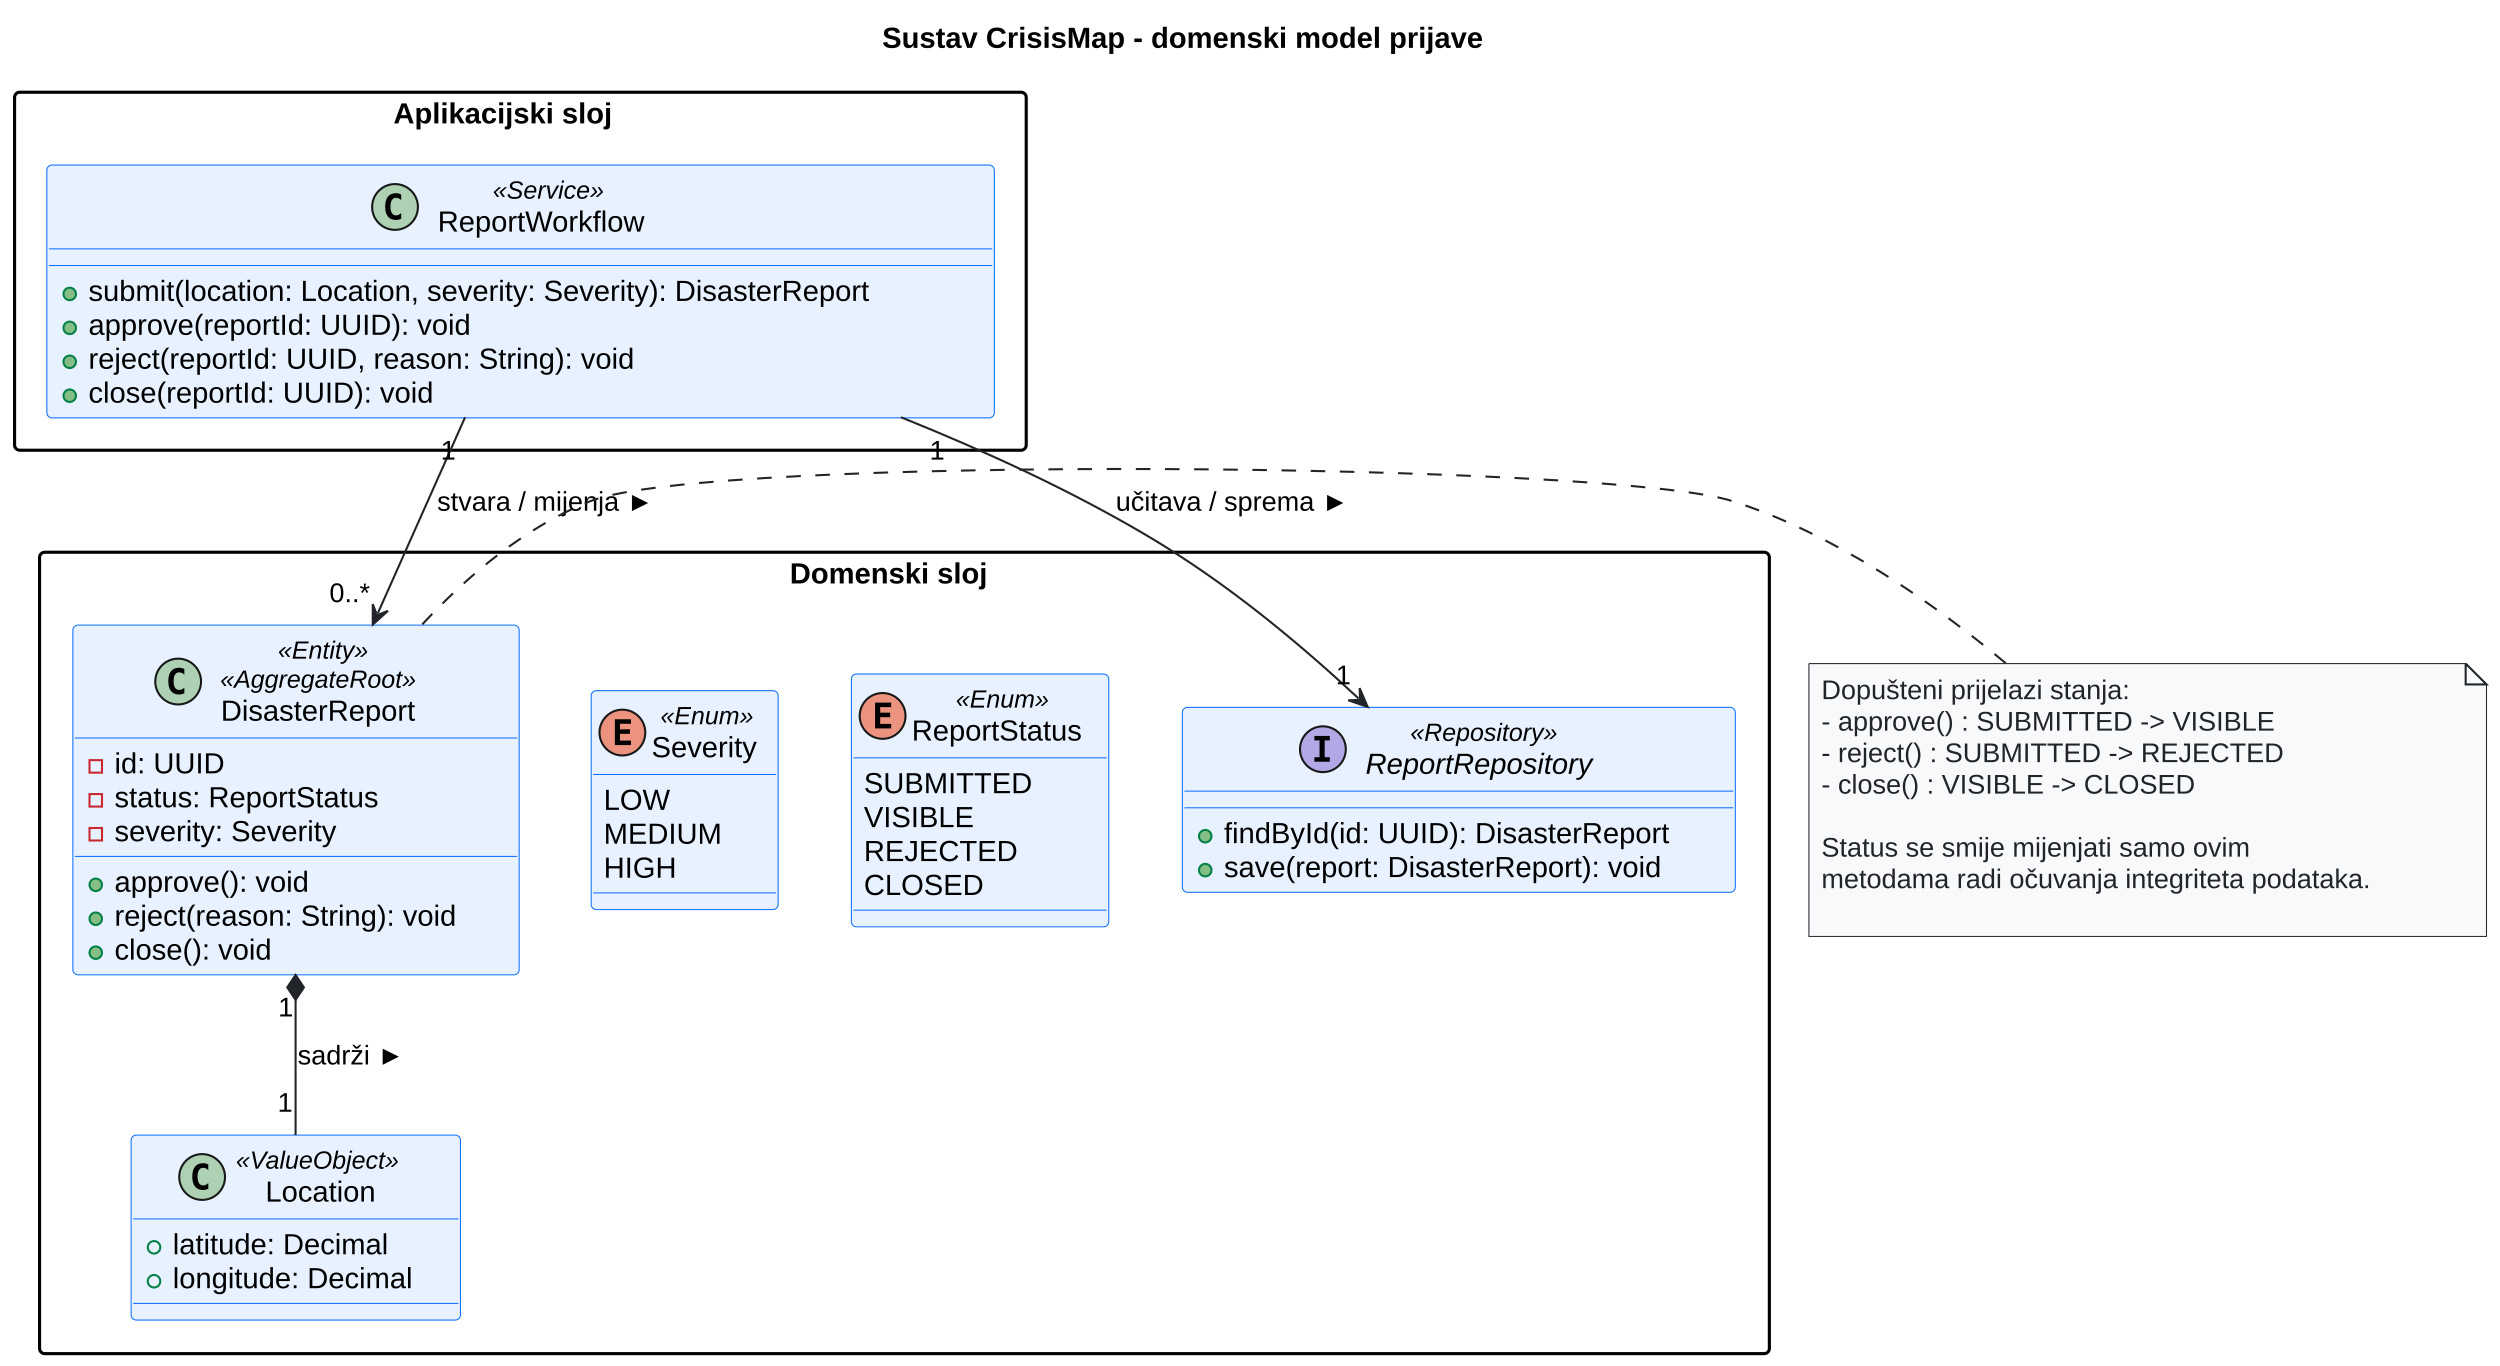
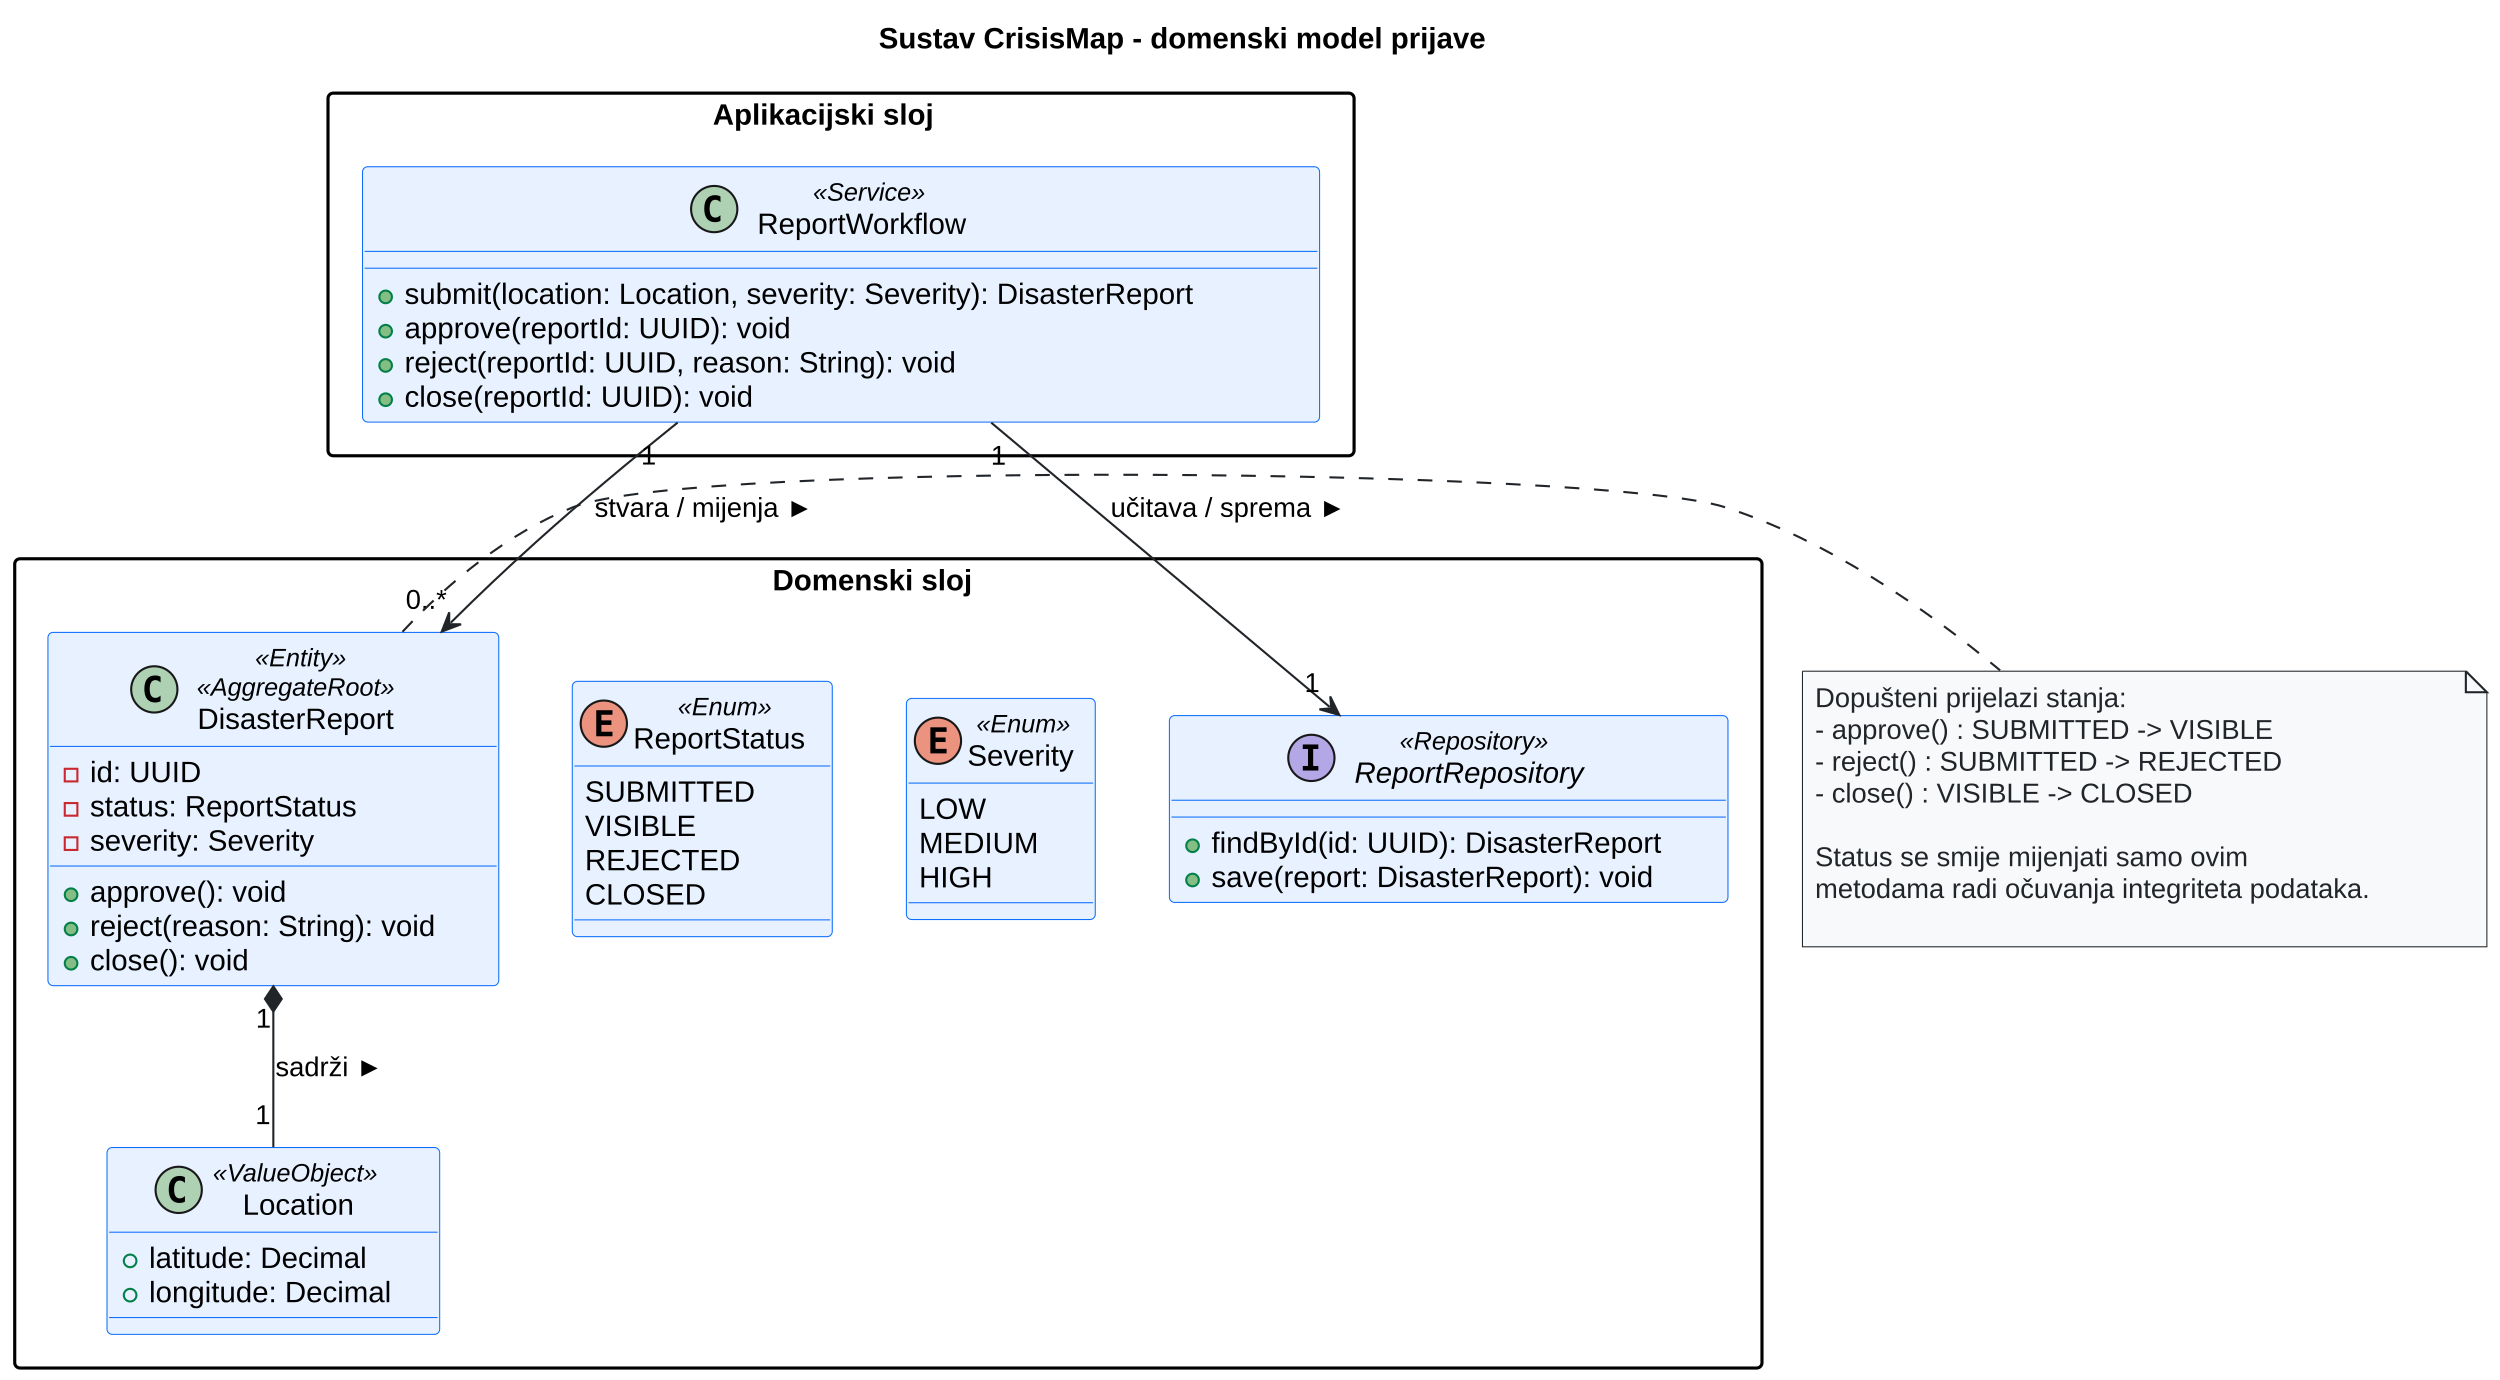
- <svg xmlns="http://www.w3.org/2000/svg" contentStyleType="text/css" data-diagram-type="CLASS" height="656px" preserveAspectRatio="none" style="width:1201px;height:656px;background:#FFFFFF;" version="1.1" viewBox="0 0 1201 656" width="1201px" zoomAndPan="magnify">
+ <svg xmlns="http://www.w3.org/2000/svg" contentStyleType="text/css" data-diagram-type="CLASS" height="656px" preserveAspectRatio="none" style="width:1189px;height:656px;background:#FFFFFF;" version="1.1" viewBox="0 0 1189 656" width="1189px" zoomAndPan="magnify">
  <defs />
  <g>
    <g class="title" data-source-line="19">
-       <text fill="#000000" font-family="Arial" font-size="14" font-weight="bold" lengthAdjust="spacing" textLength="339.917" x="423.796" y="22.995">Sustav CrisisMap - domenski model prijave</text>
+       <text fill="#000000" font-family="Arial" font-size="14" font-weight="bold" lengthAdjust="spacing" textLength="339.917" x="417.921" y="22.995">Sustav CrisisMap - domenski model prijave</text>
    </g>
    <g class="cluster" data-entity="Aplikacijski sloj" data-source-line="40" data-uid="ent0002" id="cluster_Aplikacijski sloj">
-       <rect fill="none" height="172" rx="2.5" ry="2.5" style="stroke:#000000;stroke-width:1.5;" width="486" x="7" y="44.297" />
-       <text fill="#000000" font-family="Arial" font-size="14" font-weight="bold" lengthAdjust="spacing" textLength="121.974" x="189.013" y="59.292">Aplikacijski sloj</text>
+       <rect fill="none" height="172.46" rx="2.5" ry="2.5" style="stroke:#000000;stroke-width:1.5;" width="488" x="156" y="44.297" />
+       <text fill="#000000" font-family="Arial" font-size="14" font-weight="bold" lengthAdjust="spacing" textLength="121.974" x="339.013" y="59.292">Aplikacijski sloj</text>
    </g>
    <g class="cluster" data-entity="Domenski sloj" data-source-line="54" data-uid="ent0004" id="cluster_Domenski sloj">
-       <rect fill="none" height="385" rx="2.5" ry="2.5" style="stroke:#000000;stroke-width:1.5;" width="831" x="19" y="265.297" />
-       <text fill="#000000" font-family="Arial" font-size="14" font-weight="bold" lengthAdjust="spacing" textLength="110.154" x="379.423" y="280.292">Domenski sloj</text>
+       <rect fill="none" height="384.87" rx="2.5" ry="2.5" style="stroke:#000000;stroke-width:1.5;" width="831" x="7" y="265.757" />
+       <text fill="#000000" font-family="Arial" font-size="14" font-weight="bold" lengthAdjust="spacing" textLength="110.154" x="367.423" y="280.752">Domenski sloj</text>
    </g>
    <g class="entity" data-entity="ReportWorkflow" data-source-line="42" data-uid="ent0003" id="entity_ReportWorkflow">
-       <rect fill="#E7F1FF" height="121.453" rx="2.5" ry="2.5" style="stroke:#0D6EFD;stroke-width:0.5;" width="455.181" x="22.5" y="79.297" />
-       <ellipse cx="189.769" cy="99.43" fill="#ADD1B2" rx="11" ry="11" style="stroke:#181818;stroke-width:1;" />
-       <path d="M192.737,105.07 Q192.159,105.367 191.519,105.508 Q190.878,105.664 190.175,105.664 Q187.675,105.664 186.347,104.023 Q185.034,102.367 185.034,99.242 Q185.034,96.117 186.347,94.461 Q187.675,92.805 190.175,92.805 Q190.878,92.805 191.519,92.961 Q192.175,93.117 192.737,93.414 L192.737,96.133 Q192.112,95.555 191.519,95.289 Q190.925,95.008 190.3,95.008 Q188.956,95.008 188.269,96.086 Q187.581,97.148 187.581,99.242 Q187.581,101.336 188.269,102.414 Q188.956,103.477 190.3,103.477 Q190.925,103.477 191.519,103.211 Q192.112,102.93 192.737,102.352 L192.737,105.07 Z " fill="#000000" />
-       <text fill="#000000" font-family="Arial" font-size="12" font-style="italic" lengthAdjust="spacing" textLength="59.162" x="236.759" y="95.436">«Service»</text>
-       <text fill="#000000" font-family="Arial" font-size="14" lengthAdjust="spacing" textLength="112.144" x="210.269" y="111.261">ReportWorkflow</text>
-       <line style="stroke:#0D6EFD;stroke-width:0.5;" x1="23.5" x2="476.681" y1="119.562" y2="119.562" />
-       <line style="stroke:#0D6EFD;stroke-width:0.5;" x1="23.5" x2="476.681" y1="127.562" y2="127.562" />
-       <ellipse cx="33.5" cy="141.211" fill="#84BE84" rx="3" ry="3" style="stroke:#038048;stroke-width:1;" />
-       <text fill="#000000" font-family="Arial" font-size="14" lengthAdjust="spacing" textLength="429.181" x="42.5" y="144.558">submit(location: Location, severity: Severity): DisasterReport</text>
-       <ellipse cx="33.5" cy="157.508" fill="#84BE84" rx="3" ry="3" style="stroke:#038048;stroke-width:1;" />
-       <text fill="#000000" font-family="Arial" font-size="14" lengthAdjust="spacing" textLength="207.942" x="42.5" y="160.855">approve(reportId: UUID): void</text>
-       <ellipse cx="33.5" cy="173.805" fill="#84BE84" rx="3" ry="3" style="stroke:#038048;stroke-width:1;" />
-       <text fill="#000000" font-family="Arial" font-size="14" lengthAdjust="spacing" textLength="297.958" x="42.5" y="177.151">reject(reportId: UUID, reason: String): void</text>
-       <ellipse cx="33.5" cy="190.102" fill="#84BE84" rx="3" ry="3" style="stroke:#038048;stroke-width:1;" />
-       <text fill="#000000" font-family="Arial" font-size="14" lengthAdjust="spacing" textLength="186.43" x="42.5" y="193.448">close(reportId: UUID): void</text>
+       <rect fill="#E7F1FF" height="121.453" rx="2.5" ry="2.5" style="stroke:#0D6EFD;stroke-width:0.5;" width="455.181" x="172.41" y="79.297" />
+       <ellipse cx="339.679" cy="99.43" fill="#ADD1B2" rx="11" ry="11" style="stroke:#181818;stroke-width:1;" />
+       <path d="M342.647,105.07 Q342.069,105.367 341.429,105.508 Q340.788,105.664 340.085,105.664 Q337.585,105.664 336.257,104.023 Q334.944,102.367 334.944,99.242 Q334.944,96.117 336.257,94.461 Q337.585,92.805 340.085,92.805 Q340.788,92.805 341.429,92.961 Q342.085,93.117 342.647,93.414 L342.647,96.133 Q342.022,95.555 341.429,95.289 Q340.835,95.008 340.21,95.008 Q338.866,95.008 338.179,96.086 Q337.491,97.148 337.491,99.242 Q337.491,101.336 338.179,102.414 Q338.866,103.477 340.21,103.477 Q340.835,103.477 341.429,103.211 Q342.022,102.93 342.647,102.352 L342.647,105.07 Z " fill="#000000" />
+       <text fill="#000000" font-family="Arial" font-size="12" font-style="italic" lengthAdjust="spacing" textLength="59.162" x="386.669" y="95.436">«Service»</text>
+       <text fill="#000000" font-family="Arial" font-size="14" lengthAdjust="spacing" textLength="112.144" x="360.179" y="111.261">ReportWorkflow</text>
+       <line style="stroke:#0D6EFD;stroke-width:0.5;" x1="173.41" x2="626.591" y1="119.562" y2="119.562" />
+       <line style="stroke:#0D6EFD;stroke-width:0.5;" x1="173.41" x2="626.591" y1="127.562" y2="127.562" />
+       <ellipse cx="183.41" cy="141.211" fill="#84BE84" rx="3" ry="3" style="stroke:#038048;stroke-width:1;" />
+       <text fill="#000000" font-family="Arial" font-size="14" lengthAdjust="spacing" textLength="429.181" x="192.41" y="144.558">submit(location: Location, severity: Severity): DisasterReport</text>
+       <ellipse cx="183.41" cy="157.508" fill="#84BE84" rx="3" ry="3" style="stroke:#038048;stroke-width:1;" />
+       <text fill="#000000" font-family="Arial" font-size="14" lengthAdjust="spacing" textLength="207.942" x="192.41" y="160.855">approve(reportId: UUID): void</text>
+       <ellipse cx="183.41" cy="173.805" fill="#84BE84" rx="3" ry="3" style="stroke:#038048;stroke-width:1;" />
+       <text fill="#000000" font-family="Arial" font-size="14" lengthAdjust="spacing" textLength="297.958" x="192.41" y="177.151">reject(reportId: UUID, reason: String): void</text>
+       <ellipse cx="183.41" cy="190.102" fill="#84BE84" rx="3" ry="3" style="stroke:#038048;stroke-width:1;" />
+       <text fill="#000000" font-family="Arial" font-size="14" lengthAdjust="spacing" textLength="186.43" x="192.41" y="193.448">close(reportId: UUID): void</text>
    </g>
    <g class="entity" data-entity="DisasterReport" data-source-line="56" data-uid="ent0005" id="entity_DisasterReport">
-       <rect fill="#E7F1FF" height="168.016" rx="2.5" ry="2.5" style="stroke:#0D6EFD;stroke-width:0.5;" width="214.405" x="35" y="300.297" />
-       <ellipse cx="85.586" cy="327.414" fill="#ADD1B2" rx="11" ry="11" style="stroke:#181818;stroke-width:1;" />
-       <path d="M88.555,333.055 Q87.977,333.352 87.336,333.492 Q86.695,333.648 85.992,333.648 Q83.492,333.648 82.164,332.008 Q80.852,330.352 80.852,327.227 Q80.852,324.102 82.164,322.445 Q83.492,320.789 85.992,320.789 Q86.695,320.789 87.336,320.945 Q87.992,321.102 88.555,321.398 L88.555,324.117 Q87.93,323.539 87.336,323.273 Q86.742,322.992 86.117,322.992 Q84.773,322.992 84.086,324.07 Q83.398,325.133 83.398,327.227 Q83.398,329.32 84.086,330.398 Q84.773,331.461 86.117,331.461 Q86.742,331.461 87.336,331.195 Q87.93,330.914 88.555,330.336 L88.555,333.055 Z " fill="#000000" />
-       <text fill="#000000" font-family="Arial" font-size="12" font-style="italic" lengthAdjust="spacing" textLength="49.846" x="133.53" y="316.435">«Entity»</text>
-       <text fill="#000000" font-family="Arial" font-size="12" font-style="italic" lengthAdjust="spacing" textLength="105.357" x="105.774" y="330.404">«AggregateRoot»</text>
-       <text fill="#000000" font-family="Arial" font-size="14" lengthAdjust="spacing" textLength="104.733" x="106.086" y="346.229">DisasterReport</text>
-       <line style="stroke:#0D6EFD;stroke-width:0.5;" x1="36" x2="248.405" y1="354.531" y2="354.531" />
-       <rect fill="none" height="6" style="stroke:#C82930;stroke-width:1;" width="6" x="43" y="365.18" />
-       <text fill="#000000" font-family="Arial" font-size="14" lengthAdjust="spacing" textLength="57.347" x="55" y="371.526">id: UUID</text>
-       <rect fill="none" height="6" style="stroke:#C82930;stroke-width:1;" width="6" x="43" y="381.477" />
-       <text fill="#000000" font-family="Arial" font-size="14" lengthAdjust="spacing" textLength="143.835" x="55" y="387.823">status: ReportStatus</text>
-       <rect fill="none" height="6" style="stroke:#C82930;stroke-width:1;" width="6" x="43" y="397.773" />
-       <text fill="#000000" font-family="Arial" font-size="14" lengthAdjust="spacing" textLength="123.211" x="55" y="404.12">severity: Severity</text>
-       <line style="stroke:#0D6EFD;stroke-width:0.5;" x1="36" x2="248.405" y1="411.422" y2="411.422" />
-       <ellipse cx="46" cy="425.07" fill="#84BE84" rx="3" ry="3" style="stroke:#038048;stroke-width:1;" />
-       <text fill="#000000" font-family="Arial" font-size="14" lengthAdjust="spacing" textLength="107.29" x="55" y="428.417">approve(): void</text>
-       <ellipse cx="46" cy="441.367" fill="#84BE84" rx="3" ry="3" style="stroke:#038048;stroke-width:1;" />
-       <text fill="#000000" font-family="Arial" font-size="14" lengthAdjust="spacing" textLength="188.405" x="55" y="444.714">reject(reason: String): void</text>
-       <ellipse cx="46" cy="457.664" fill="#84BE84" rx="3" ry="3" style="stroke:#038048;stroke-width:1;" />
-       <text fill="#000000" font-family="Arial" font-size="14" lengthAdjust="spacing" textLength="85.777" x="55" y="461.011">close(): void</text>
+       <rect fill="#E7F1FF" height="168.016" rx="2.5" ry="2.5" style="stroke:#0D6EFD;stroke-width:0.5;" width="214.405" x="22.8" y="300.757" />
+       <ellipse cx="73.386" cy="327.874" fill="#ADD1B2" rx="11" ry="11" style="stroke:#181818;stroke-width:1;" />
+       <path d="M76.355,333.515 Q75.777,333.812 75.136,333.952 Q74.495,334.108 73.792,334.108 Q71.292,334.108 69.964,332.468 Q68.652,330.812 68.652,327.687 Q68.652,324.562 69.964,322.905 Q71.292,321.249 73.792,321.249 Q74.495,321.249 75.136,321.405 Q75.792,321.562 76.355,321.858 L76.355,324.577 Q75.73,323.999 75.136,323.733 Q74.542,323.452 73.917,323.452 Q72.573,323.452 71.886,324.53 Q71.198,325.593 71.198,327.687 Q71.198,329.78 71.886,330.858 Q72.573,331.921 73.917,331.921 Q74.542,331.921 75.136,331.655 Q75.73,331.374 76.355,330.796 L76.355,333.515 Z " fill="#000000" />
+       <text fill="#000000" font-family="Arial" font-size="12" font-style="italic" lengthAdjust="spacing" textLength="49.846" x="121.33" y="316.896">«Entity»</text>
+       <text fill="#000000" font-family="Arial" font-size="12" font-style="italic" lengthAdjust="spacing" textLength="105.357" x="93.574" y="330.864">«AggregateRoot»</text>
+       <text fill="#000000" font-family="Arial" font-size="14" lengthAdjust="spacing" textLength="104.733" x="93.886" y="346.69">DisasterReport</text>
+       <line style="stroke:#0D6EFD;stroke-width:0.5;" x1="23.8" x2="236.205" y1="354.991" y2="354.991" />
+       <rect fill="none" height="6" style="stroke:#C82930;stroke-width:1;" width="6" x="30.8" y="365.64" />
+       <text fill="#000000" font-family="Arial" font-size="14" lengthAdjust="spacing" textLength="57.347" x="42.8" y="371.986">id: UUID</text>
+       <rect fill="none" height="6" style="stroke:#C82930;stroke-width:1;" width="6" x="30.8" y="381.937" />
+       <text fill="#000000" font-family="Arial" font-size="14" lengthAdjust="spacing" textLength="143.835" x="42.8" y="388.283">status: ReportStatus</text>
+       <rect fill="none" height="6" style="stroke:#C82930;stroke-width:1;" width="6" x="30.8" y="398.233" />
+       <text fill="#000000" font-family="Arial" font-size="14" lengthAdjust="spacing" textLength="123.211" x="42.8" y="404.58">severity: Severity</text>
+       <line style="stroke:#0D6EFD;stroke-width:0.5;" x1="23.8" x2="236.205" y1="411.882" y2="411.882" />
+       <ellipse cx="33.8" cy="425.53" fill="#84BE84" rx="3" ry="3" style="stroke:#038048;stroke-width:1;" />
+       <text fill="#000000" font-family="Arial" font-size="14" lengthAdjust="spacing" textLength="107.29" x="42.8" y="428.877">approve(): void</text>
+       <ellipse cx="33.8" cy="441.827" fill="#84BE84" rx="3" ry="3" style="stroke:#038048;stroke-width:1;" />
+       <text fill="#000000" font-family="Arial" font-size="14" lengthAdjust="spacing" textLength="188.405" x="42.8" y="445.174">reject(reason: String): void</text>
+       <ellipse cx="33.8" cy="458.124" fill="#84BE84" rx="3" ry="3" style="stroke:#038048;stroke-width:1;" />
+       <text fill="#000000" font-family="Arial" font-size="14" lengthAdjust="spacing" textLength="85.777" x="42.8" y="461.471">close(): void</text>
    </g>
    <g class="entity" data-entity="Location" data-source-line="65" data-uid="ent0006" id="entity_Location">
-       <rect fill="#E7F1FF" height="88.859" rx="2.5" ry="2.5" style="stroke:#0D6EFD;stroke-width:0.5;" width="158.221" x="63" y="545.297" />
-       <ellipse cx="97.099" cy="565.43" fill="#ADD1B2" rx="11" ry="11" style="stroke:#181818;stroke-width:1;" />
-       <path d="M100.067,571.07 Q99.489,571.367 98.849,571.508 Q98.208,571.664 97.505,571.664 Q95.005,571.664 93.677,570.023 Q92.364,568.367 92.364,565.242 Q92.364,562.117 93.677,560.461 Q95.005,558.805 97.505,558.805 Q98.208,558.805 98.849,558.961 Q99.505,559.117 100.067,559.414 L100.067,562.133 Q99.442,561.555 98.849,561.289 Q98.255,561.008 97.63,561.008 Q96.286,561.008 95.599,562.086 Q94.911,563.148 94.911,565.242 Q94.911,567.336 95.599,568.414 Q96.286,569.477 97.63,569.477 Q98.255,569.477 98.849,569.211 Q99.442,568.93 100.067,568.352 L100.067,571.07 Z " fill="#000000" />
-       <text fill="#000000" font-family="Arial" font-size="12" font-style="italic" lengthAdjust="spacing" textLength="87.779" x="113.343" y="561.436">«ValueObject»</text>
-       <text fill="#000000" font-family="Arial" font-size="14" lengthAdjust="spacing" textLength="59.459" x="127.503" y="577.261">Location</text>
-       <line style="stroke:#0D6EFD;stroke-width:0.5;" x1="64" x2="220.221" y1="585.562" y2="585.562" />
-       <ellipse cx="74" cy="599.211" fill="none" rx="3" ry="3" style="stroke:#038048;stroke-width:1;" />
-       <text fill="#000000" font-family="Arial" font-size="14" lengthAdjust="spacing" textLength="119.964" x="83" y="602.558">latitude: Decimal</text>
-       <ellipse cx="74" cy="615.508" fill="none" rx="3" ry="3" style="stroke:#038048;stroke-width:1;" />
-       <text fill="#000000" font-family="Arial" font-size="14" lengthAdjust="spacing" textLength="132.221" x="83" y="618.855">longitude: Decimal</text>
-       <line style="stroke:#0D6EFD;stroke-width:0.5;" x1="64" x2="220.221" y1="626.156" y2="626.156" />
+       <rect fill="#E7F1FF" height="88.859" rx="2.5" ry="2.5" style="stroke:#0D6EFD;stroke-width:0.5;" width="158.221" x="50.89" y="545.767" />
+       <ellipse cx="84.989" cy="565.9" fill="#ADD1B2" rx="11" ry="11" style="stroke:#181818;stroke-width:1;" />
+       <path d="M87.957,571.54 Q87.379,571.837 86.739,571.978 Q86.098,572.134 85.395,572.134 Q82.895,572.134 81.567,570.493 Q80.254,568.837 80.254,565.712 Q80.254,562.587 81.567,560.931 Q82.895,559.275 85.395,559.275 Q86.098,559.275 86.739,559.431 Q87.395,559.587 87.957,559.884 L87.957,562.603 Q87.332,562.025 86.739,561.759 Q86.145,561.478 85.52,561.478 Q84.176,561.478 83.489,562.556 Q82.801,563.618 82.801,565.712 Q82.801,567.806 83.489,568.884 Q84.176,569.947 85.52,569.947 Q86.145,569.947 86.739,569.681 Q87.332,569.4 87.957,568.822 L87.957,571.54 Z " fill="#000000" />
+       <text fill="#000000" font-family="Arial" font-size="12" font-style="italic" lengthAdjust="spacing" textLength="87.779" x="101.233" y="561.905">«ValueObject»</text>
+       <text fill="#000000" font-family="Arial" font-size="14" lengthAdjust="spacing" textLength="59.459" x="115.393" y="577.731">Location</text>
+       <line style="stroke:#0D6EFD;stroke-width:0.5;" x1="51.89" x2="208.111" y1="586.033" y2="586.033" />
+       <ellipse cx="61.89" cy="599.681" fill="none" rx="3" ry="3" style="stroke:#038048;stroke-width:1;" />
+       <text fill="#000000" font-family="Arial" font-size="14" lengthAdjust="spacing" textLength="119.964" x="70.89" y="603.028">latitude: Decimal</text>
+       <ellipse cx="61.89" cy="615.978" fill="none" rx="3" ry="3" style="stroke:#038048;stroke-width:1;" />
+       <text fill="#000000" font-family="Arial" font-size="14" lengthAdjust="spacing" textLength="132.221" x="70.89" y="619.324">longitude: Decimal</text>
+       <line style="stroke:#0D6EFD;stroke-width:0.5;" x1="51.89" x2="208.111" y1="626.626" y2="626.626" />
    </g>
    <g class="entity" data-entity="ReportStatus" data-source-line="70" data-uid="ent0007" id="entity_ReportStatus">
-       <rect fill="#E7F1FF" height="121.453" rx="2.5" ry="2.5" style="stroke:#0D6EFD;stroke-width:0.5;" width="123.649" x="409" y="323.797" />
-       <ellipse cx="424" cy="343.93" fill="#EB937F" rx="11" ry="11" style="stroke:#181818;stroke-width:1;" />
-       <path d="M428.109,349.93 L420.391,349.93 L420.391,337.539 L428.109,337.539 L428.109,339.695 L422.844,339.695 L422.844,342.367 L427.609,342.367 L427.609,344.523 L422.844,344.523 L422.844,347.773 L428.109,347.773 L428.109,349.93 Z " fill="#000000" />
-       <text fill="#000000" font-family="Arial" font-size="12" font-style="italic" lengthAdjust="spacing" textLength="49.295" x="459.177" y="339.935">«Enum»</text>
-       <text fill="#000000" font-family="Arial" font-size="14" lengthAdjust="spacing" textLength="91.649" x="438" y="355.761">ReportStatus</text>
-       <line style="stroke:#0D6EFD;stroke-width:0.5;" x1="410" x2="531.649" y1="364.062" y2="364.062" />
-       <text fill="#000000" font-family="Arial" font-size="14" lengthAdjust="spacing" textLength="81.676" x="415" y="381.058">SUBMITTED</text>
-       <text fill="#000000" font-family="Arial" font-size="14" lengthAdjust="spacing" textLength="52.972" x="415" y="397.354">VISIBLE</text>
-       <text fill="#000000" font-family="Arial" font-size="14" lengthAdjust="spacing" textLength="69.501" x="415" y="413.651">REJECTED</text>
-       <text fill="#000000" font-family="Arial" font-size="14" lengthAdjust="spacing" textLength="57.107" x="415" y="429.948">CLOSED</text>
-       <line style="stroke:#0D6EFD;stroke-width:0.5;" x1="410" x2="531.649" y1="437.25" y2="437.25" />
+       <rect fill="#E7F1FF" height="121.453" rx="2.5" ry="2.5" style="stroke:#0D6EFD;stroke-width:0.5;" width="123.649" x="272.18" y="324.037" />
+       <ellipse cx="287.18" cy="344.17" fill="#EB937F" rx="11" ry="11" style="stroke:#181818;stroke-width:1;" />
+       <path d="M291.289,350.17 L283.571,350.17 L283.571,337.779 L291.289,337.779 L291.289,339.935 L286.024,339.935 L286.024,342.607 L290.789,342.607 L290.789,344.763 L286.024,344.763 L286.024,348.013 L291.289,348.013 L291.289,350.17 Z " fill="#000000" />
+       <text fill="#000000" font-family="Arial" font-size="12" font-style="italic" lengthAdjust="spacing" textLength="49.295" x="322.357" y="340.175">«Enum»</text>
+       <text fill="#000000" font-family="Arial" font-size="14" lengthAdjust="spacing" textLength="91.649" x="301.18" y="356.001">ReportStatus</text>
+       <line style="stroke:#0D6EFD;stroke-width:0.5;" x1="273.18" x2="394.829" y1="364.303" y2="364.303" />
+       <text fill="#000000" font-family="Arial" font-size="14" lengthAdjust="spacing" textLength="81.676" x="278.18" y="381.298">SUBMITTED</text>
+       <text fill="#000000" font-family="Arial" font-size="14" lengthAdjust="spacing" textLength="52.972" x="278.18" y="397.594">VISIBLE</text>
+       <text fill="#000000" font-family="Arial" font-size="14" lengthAdjust="spacing" textLength="69.501" x="278.18" y="413.891">REJECTED</text>
+       <text fill="#000000" font-family="Arial" font-size="14" lengthAdjust="spacing" textLength="57.107" x="278.18" y="430.188">CLOSED</text>
+       <line style="stroke:#0D6EFD;stroke-width:0.5;" x1="273.18" x2="394.829" y1="437.49" y2="437.49" />
    </g>
    <g class="entity" data-entity="Severity" data-source-line="77" data-uid="ent0008" id="entity_Severity">
-       <rect fill="#E7F1FF" height="105.156" rx="2.5" ry="2.5" style="stroke:#0D6EFD;stroke-width:0.5;" width="89.818" x="284" y="331.797" />
-       <ellipse cx="299" cy="351.93" fill="#EB937F" rx="11" ry="11" style="stroke:#181818;stroke-width:1;" />
-       <path d="M303.109,357.93 L295.391,357.93 L295.391,345.539 L303.109,345.539 L303.109,347.695 L297.844,347.695 L297.844,350.367 L302.609,350.367 L302.609,352.523 L297.844,352.523 L297.844,355.773 L303.109,355.773 L303.109,357.93 Z " fill="#000000" />
-       <text fill="#000000" font-family="Arial" font-size="12" font-style="italic" lengthAdjust="spacing" textLength="49.295" x="317.262" y="347.935">«Enum»</text>
-       <text fill="#000000" font-family="Arial" font-size="14" lengthAdjust="spacing" textLength="57.818" x="313" y="363.761">Severity</text>
-       <line style="stroke:#0D6EFD;stroke-width:0.5;" x1="285" x2="372.818" y1="372.062" y2="372.062" />
-       <text fill="#000000" font-family="Arial" font-size="14" lengthAdjust="spacing" textLength="32.662" x="290" y="389.058">LOW</text>
-       <text fill="#000000" font-family="Arial" font-size="14" lengthAdjust="spacing" textLength="58.16" x="290" y="405.354">MEDIUM</text>
-       <text fill="#000000" font-family="Arial" font-size="14" lengthAdjust="spacing" textLength="36.032" x="290" y="421.651">HIGH</text>
-       <line style="stroke:#0D6EFD;stroke-width:0.5;" x1="285" x2="372.818" y1="428.953" y2="428.953" />
+       <rect fill="#E7F1FF" height="105.156" rx="2.5" ry="2.5" style="stroke:#0D6EFD;stroke-width:0.5;" width="89.818" x="431.09" y="332.177" />
+       <ellipse cx="446.09" cy="352.31" fill="#EB937F" rx="11" ry="11" style="stroke:#181818;stroke-width:1;" />
+       <path d="M450.199,358.31 L442.481,358.31 L442.481,345.919 L450.199,345.919 L450.199,348.075 L444.934,348.075 L444.934,350.747 L449.699,350.747 L449.699,352.903 L444.934,352.903 L444.934,356.153 L450.199,356.153 L450.199,358.31 Z " fill="#000000" />
+       <text fill="#000000" font-family="Arial" font-size="12" font-style="italic" lengthAdjust="spacing" textLength="49.295" x="464.352" y="348.315">«Enum»</text>
+       <text fill="#000000" font-family="Arial" font-size="14" lengthAdjust="spacing" textLength="57.818" x="460.09" y="364.141">Severity</text>
+       <line style="stroke:#0D6EFD;stroke-width:0.5;" x1="432.09" x2="519.908" y1="372.442" y2="372.442" />
+       <text fill="#000000" font-family="Arial" font-size="14" lengthAdjust="spacing" textLength="32.662" x="437.09" y="389.438">LOW</text>
+       <text fill="#000000" font-family="Arial" font-size="14" lengthAdjust="spacing" textLength="58.16" x="437.09" y="405.735">MEDIUM</text>
+       <text fill="#000000" font-family="Arial" font-size="14" lengthAdjust="spacing" textLength="36.032" x="437.09" y="422.031">HIGH</text>
+       <line style="stroke:#0D6EFD;stroke-width:0.5;" x1="432.09" x2="519.908" y1="429.333" y2="429.333" />
    </g>
    <g class="entity" data-entity="ReportRepository" data-source-line="83" data-uid="ent0009" id="entity_ReportRepository">
-       <rect fill="#E7F1FF" height="88.859" rx="2.5" ry="2.5" style="stroke:#0D6EFD;stroke-width:0.5;" width="265.654" x="568" y="339.797" />
-       <ellipse cx="635.522" cy="359.93" fill="#B4A7E5" rx="11" ry="11" style="stroke:#181818;stroke-width:1;" />
-       <path d="M631.444,355.695 L631.444,353.539 L638.835,353.539 L638.835,355.695 L636.366,355.695 L636.366,363.773 L638.835,363.773 L638.835,365.93 L631.444,365.93 L631.444,363.773 L633.913,363.773 L633.913,355.695 L631.444,355.695 Z " fill="#000000" />
-       <text fill="#000000" font-family="Arial" font-size="12" font-style="italic" lengthAdjust="spacing" textLength="79.16" x="677.497" y="355.935">«Repository»</text>
-       <text fill="#000000" font-family="Arial" font-size="14" font-style="italic" lengthAdjust="spacing" textLength="122.11" x="656.022" y="371.761">ReportRepository</text>
-       <line style="stroke:#0D6EFD;stroke-width:0.5;" x1="569" x2="832.654" y1="380.062" y2="380.062" />
-       <line style="stroke:#0D6EFD;stroke-width:0.5;" x1="569" x2="832.654" y1="388.062" y2="388.062" />
-       <ellipse cx="579" cy="401.711" fill="#84BE84" rx="3" ry="3" style="stroke:#038048;stroke-width:1;" />
-       <text fill="#000000" font-family="Arial" font-size="14" lengthAdjust="spacing" textLength="239.654" x="588" y="405.058">findById(id: UUID): DisasterReport</text>
-       <ellipse cx="579" cy="418.008" fill="#84BE84" rx="3" ry="3" style="stroke:#038048;stroke-width:1;" />
-       <text fill="#000000" font-family="Arial" font-size="14" lengthAdjust="spacing" textLength="239.456" x="588" y="421.354">save(report: DisasterReport): void</text>
+       <rect fill="#E7F1FF" height="88.859" rx="2.5" ry="2.5" style="stroke:#0D6EFD;stroke-width:0.5;" width="265.654" x="556.17" y="340.327" />
+       <ellipse cx="623.692" cy="360.46" fill="#B4A7E5" rx="11" ry="11" style="stroke:#181818;stroke-width:1;" />
+       <path d="M619.614,356.225 L619.614,354.069 L627.005,354.069 L627.005,356.225 L624.536,356.225 L624.536,364.303 L627.005,364.303 L627.005,366.46 L619.614,366.46 L619.614,364.303 L622.083,364.303 L622.083,356.225 L619.614,356.225 Z " fill="#000000" />
+       <text fill="#000000" font-family="Arial" font-size="12" font-style="italic" lengthAdjust="spacing" textLength="79.16" x="665.667" y="356.466">«Repository»</text>
+       <text fill="#000000" font-family="Arial" font-size="14" font-style="italic" lengthAdjust="spacing" textLength="122.11" x="644.192" y="372.291">ReportRepository</text>
+       <line style="stroke:#0D6EFD;stroke-width:0.5;" x1="557.17" x2="820.824" y1="380.592" y2="380.592" />
+       <line style="stroke:#0D6EFD;stroke-width:0.5;" x1="557.17" x2="820.824" y1="388.592" y2="388.592" />
+       <ellipse cx="567.17" cy="402.241" fill="#84BE84" rx="3" ry="3" style="stroke:#038048;stroke-width:1;" />
+       <text fill="#000000" font-family="Arial" font-size="14" lengthAdjust="spacing" textLength="239.654" x="576.17" y="405.588">findById(id: UUID): DisasterReport</text>
+       <ellipse cx="567.17" cy="418.538" fill="#84BE84" rx="3" ry="3" style="stroke:#038048;stroke-width:1;" />
+       <text fill="#000000" font-family="Arial" font-size="14" lengthAdjust="spacing" textLength="239.456" x="576.17" y="421.885">save(report: DisasterReport): void</text>
    </g>
    <g class="entity" data-entity="GMN13" data-source-line="105" data-uid="ent0014" id="entity_GMN13">
-       <path d="M869,318.797 L869,449.859 L1194.51,449.859 L1194.51,328.797 L1184.51,318.797 L869,318.797" fill="#F8F9FA" style="stroke:#212529;stroke-width:0.5;" />
-       <path d="M1184.51,318.797 L1184.51,328.797 L1194.51,328.797 L1184.51,318.797" fill="#F8F9FA" style="stroke:#212529;stroke-width:1;" />
-       <text fill="#212529" font-family="Arial" font-size="13" lengthAdjust="spacing" textLength="169.305" x="875" y="335.864">Dopušteni prijelazi stanja:</text>
-       <text fill="#212529" font-family="Arial" font-size="13" lengthAdjust="spacing" textLength="233.949" x="875" y="350.997">- approve() : SUBMITTED -&gt; VISIBLE</text>
-       <text fill="#212529" font-family="Arial" font-size="13" lengthAdjust="spacing" textLength="237.167" x="875" y="366.129">- reject()  : SUBMITTED -&gt; REJECTED</text>
-       <text fill="#212529" font-family="Arial" font-size="13" lengthAdjust="spacing" textLength="207.689" x="875" y="381.262">- close()   : VISIBLE   -&gt; CLOSED</text>
-       <text fill="#212529" font-family="Arial" font-size="13" lengthAdjust="spacing" textLength="4.132" x="875" y="396.395"> </text>
-       <text fill="#212529" font-family="Arial" font-size="13" lengthAdjust="spacing" textLength="235.206" x="875" y="411.528">Status se smije mijenjati samo ovim</text>
-       <text fill="#212529" font-family="Arial" font-size="13" lengthAdjust="spacing" textLength="304.51" x="875" y="426.661">metodama radi očuvanja integriteta podataka.</text>
-       <text fill="#212529" font-family="Arial" font-size="13" lengthAdjust="spacing" textLength="4.132" x="875" y="441.793"> </text>
+       <path d="M857.25,319.227 L857.25,450.289 L1182.76,450.289 L1182.76,329.227 L1172.76,319.227 L857.25,319.227" fill="#F8F9FA" style="stroke:#212529;stroke-width:0.5;" />
+       <path d="M1172.76,319.227 L1172.76,329.227 L1182.76,329.227 L1172.76,319.227" fill="#F8F9FA" style="stroke:#212529;stroke-width:1;" />
+       <text fill="#212529" font-family="Arial" font-size="13" lengthAdjust="spacing" textLength="169.305" x="863.25" y="336.294">Dopušteni prijelazi stanja:</text>
+       <text fill="#212529" font-family="Arial" font-size="13" lengthAdjust="spacing" textLength="233.949" x="863.25" y="351.427">- approve() : SUBMITTED -&gt; VISIBLE</text>
+       <text fill="#212529" font-family="Arial" font-size="13" lengthAdjust="spacing" textLength="237.167" x="863.25" y="366.559">- reject()  : SUBMITTED -&gt; REJECTED</text>
+       <text fill="#212529" font-family="Arial" font-size="13" lengthAdjust="spacing" textLength="207.689" x="863.25" y="381.692">- close()   : VISIBLE   -&gt; CLOSED</text>
+       <text fill="#212529" font-family="Arial" font-size="13" lengthAdjust="spacing" textLength="4.132" x="863.25" y="396.825"> </text>
+       <text fill="#212529" font-family="Arial" font-size="13" lengthAdjust="spacing" textLength="235.206" x="863.25" y="411.958">Status se smije mijenjati samo ovim</text>
+       <text fill="#212529" font-family="Arial" font-size="13" lengthAdjust="spacing" textLength="304.51" x="863.25" y="427.091">metodama radi očuvanja integriteta podataka.</text>
+       <text fill="#212529" font-family="Arial" font-size="13" lengthAdjust="spacing" textLength="4.132" x="863.25" y="442.224"> </text>
    </g>
    <g class="link" data-entity-1="DisasterReport" data-entity-2="Location" data-source-line="95" data-uid="lnk10" id="link_DisasterReport_Location">
-       <path codeLine="95" d="M142,480.357 C142,506.737 142,522.847 142,545.277" fill="none" id="DisasterReport-backto-Location" style="stroke:#212529;stroke-width:1;" />
-       <polygon fill="#212529" points="142,468.357,138,474.357,142,480.357,146,474.357,142,468.357" style="stroke:#212529;stroke-width:1;" />
-       <text fill="#000000" font-family="Arial" font-size="13" lengthAdjust="spacing" textLength="52.901" x="143" y="511.364">sadrži ►</text>
-       <text fill="#000000" font-family="Arial" font-size="13" lengthAdjust="spacing" textLength="8.271" x="133.65" y="488.297">1</text>
-       <text fill="#000000" font-family="Arial" font-size="13" lengthAdjust="spacing" textLength="8.271" x="133.367" y="534.075">1</text>
+       <path codeLine="95" d="M130,481.097 C130,507.317 130,523.227 130,545.537" fill="none" id="DisasterReport-backto-Location" style="stroke:#212529;stroke-width:1;" />
+       <polygon fill="#212529" points="130,469.097,126,475.097,130,481.097,134,475.097,130,469.097" style="stroke:#212529;stroke-width:1;" />
+       <text fill="#000000" font-family="Arial" font-size="13" lengthAdjust="spacing" textLength="52.901" x="131" y="511.834">sadrži ►</text>
+       <text fill="#000000" font-family="Arial" font-size="13" lengthAdjust="spacing" textLength="8.271" x="121.68" y="488.774">1</text>
+       <text fill="#000000" font-family="Arial" font-size="13" lengthAdjust="spacing" textLength="8.271" x="121.408" y="534.627">1</text>
    </g>
    <g class="link" data-entity-1="ReportWorkflow" data-entity-2="DisasterReport" data-source-line="97" data-uid="lnk11" id="link_ReportWorkflow_DisasterReport">
-       <path codeLine="97" d="M223.44,200.427 C210.08,230.437 196.101,261.826 181.511,294.586" fill="none" id="ReportWorkflow-to-DisasterReport" style="stroke:#212529;stroke-width:1;" />
-       <polygon fill="#212529" points="179.07,300.067,186.386,293.473,181.104,295.499,179.077,290.218,179.07,300.067" style="stroke:#212529;stroke-width:1;" />
-       <text fill="#000000" font-family="Arial" font-size="13" lengthAdjust="spacing" textLength="115.318" x="210" y="245.364">stvara / mijenja ►</text>
-       <text fill="#000000" font-family="Arial" font-size="13" lengthAdjust="spacing" textLength="8.271" x="211.721" y="220.778">1</text>
-       <text fill="#000000" font-family="Arial" font-size="13" lengthAdjust="spacing" textLength="23.036" x="158.251" y="289.256">0..*</text>
+       <path codeLine="97" d="M322.29,200.957 C300.13,218.747 276.24,238.607 255,257.757 C240.12,271.167 229.006,281.668 214.336,296.178" fill="none" id="ReportWorkflow-to-DisasterReport" style="stroke:#212529;stroke-width:1;" />
+       <polygon fill="#212529" points="210.07,300.397,219.282,296.912,213.625,296.881,213.656,291.224,210.07,300.397" style="stroke:#212529;stroke-width:1;" />
+       <text fill="#000000" font-family="Arial" font-size="13" lengthAdjust="spacing" textLength="115.318" x="282.82" y="245.824">stvara / mijenja ►</text>
+       <text fill="#000000" font-family="Arial" font-size="13" lengthAdjust="spacing" textLength="8.271" x="304.858" y="220.944">1</text>
+       <text fill="#000000" font-family="Arial" font-size="13" lengthAdjust="spacing" textLength="23.036" x="192.964" y="289.575">0..*</text>
    </g>
    <g class="link" data-entity-1="ReportWorkflow" data-entity-2="ReportRepository" data-source-line="98" data-uid="lnk12" id="link_ReportWorkflow_ReportRepository">
-       <path codeLine="98" d="M432.8,200.447 C472.92,216.547 514.34,235.627 551,257.297 C589.79,280.237 624.217,309.09 652.647,335.54" fill="none" id="ReportWorkflow-to-ReportRepository" style="stroke:#212529;stroke-width:1;" />
-       <polygon fill="#212529" points="657.04,339.627,653.175,330.568,653.379,336.221,647.726,336.425,657.04,339.627" style="stroke:#212529;stroke-width:1;" />
-       <text fill="#000000" font-family="Arial" font-size="13" lengthAdjust="spacing" textLength="123.494" x="536" y="245.364">učitava / sprema ►</text>
-       <text fill="#000000" font-family="Arial" font-size="13" lengthAdjust="spacing" textLength="8.271" x="446.597" y="220.8">1</text>
-       <text fill="#000000" font-family="Arial" font-size="13" lengthAdjust="spacing" textLength="8.271" x="641.743" y="328.726">1</text>
+       <path codeLine="98" d="M471.44,201.027 C522.75,244.127 586.156,297.378 632.386,336.208" fill="none" id="ReportWorkflow-to-ReportRepository" style="stroke:#212529;stroke-width:1;" />
+       <polygon fill="#212529" points="636.98,340.067,632.661,331.216,633.151,336.851,627.516,337.341,636.98,340.067" style="stroke:#212529;stroke-width:1;" />
+       <text fill="#000000" font-family="Arial" font-size="13" lengthAdjust="spacing" textLength="123.494" x="528.2" y="245.824">učitava / sprema ►</text>
+       <text fill="#000000" font-family="Arial" font-size="13" lengthAdjust="spacing" textLength="8.271" x="471.253" y="221.022">1</text>
+       <text fill="#000000" font-family="Arial" font-size="13" lengthAdjust="spacing" textLength="8.271" x="620.423" y="329.152">1</text>
    </g>
    <g class="link" data-entity-1="DisasterReport" data-entity-2="GMN13" data-source-line="105" data-uid="lnk15" id="link_DisasterReport_GMN13">
-       <path d="M202.85,299.967 C225.16,275.987 252.61,253.067 283.5,240.797 C340.19,218.287 774.44,222.087 832.5,240.797 C881.03,256.437 927.72,288.747 963.72,318.747" fill="none" id="DisasterReport-GMN13" style="stroke:#212529;stroke-width:1;stroke-dasharray:7,7;" />
+       <path d="M191.41,300.477 C213.88,276.497 241.5,253.567 272.5,241.257 C329.09,218.777 762.55,222.577 820.5,241.257 C868.82,256.827 915.33,288.927 951.27,318.837" fill="none" id="DisasterReport-GMN13" style="stroke:#212529;stroke-width:1;stroke-dasharray:7,7;" />
    </g>
  </g>
</svg>
